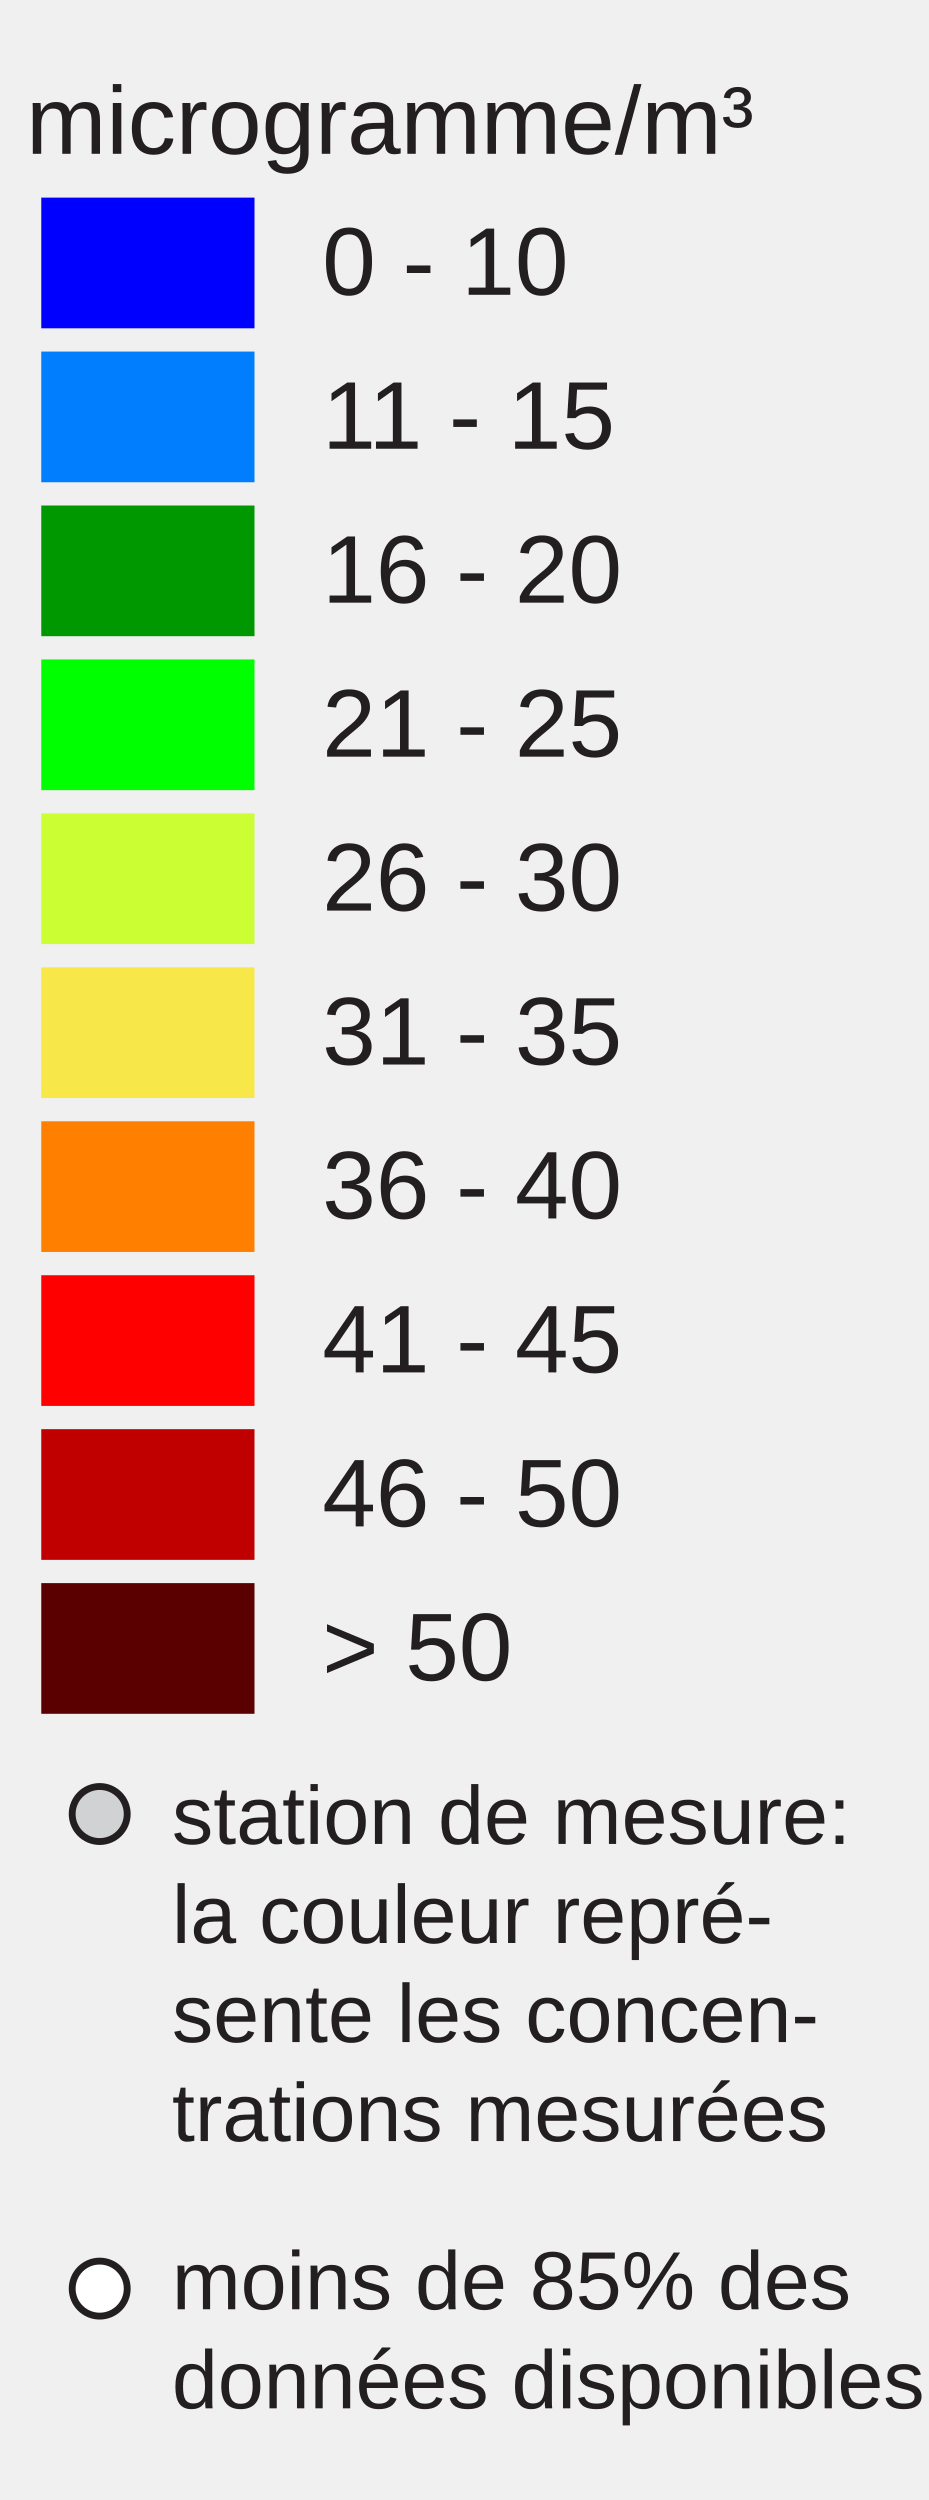
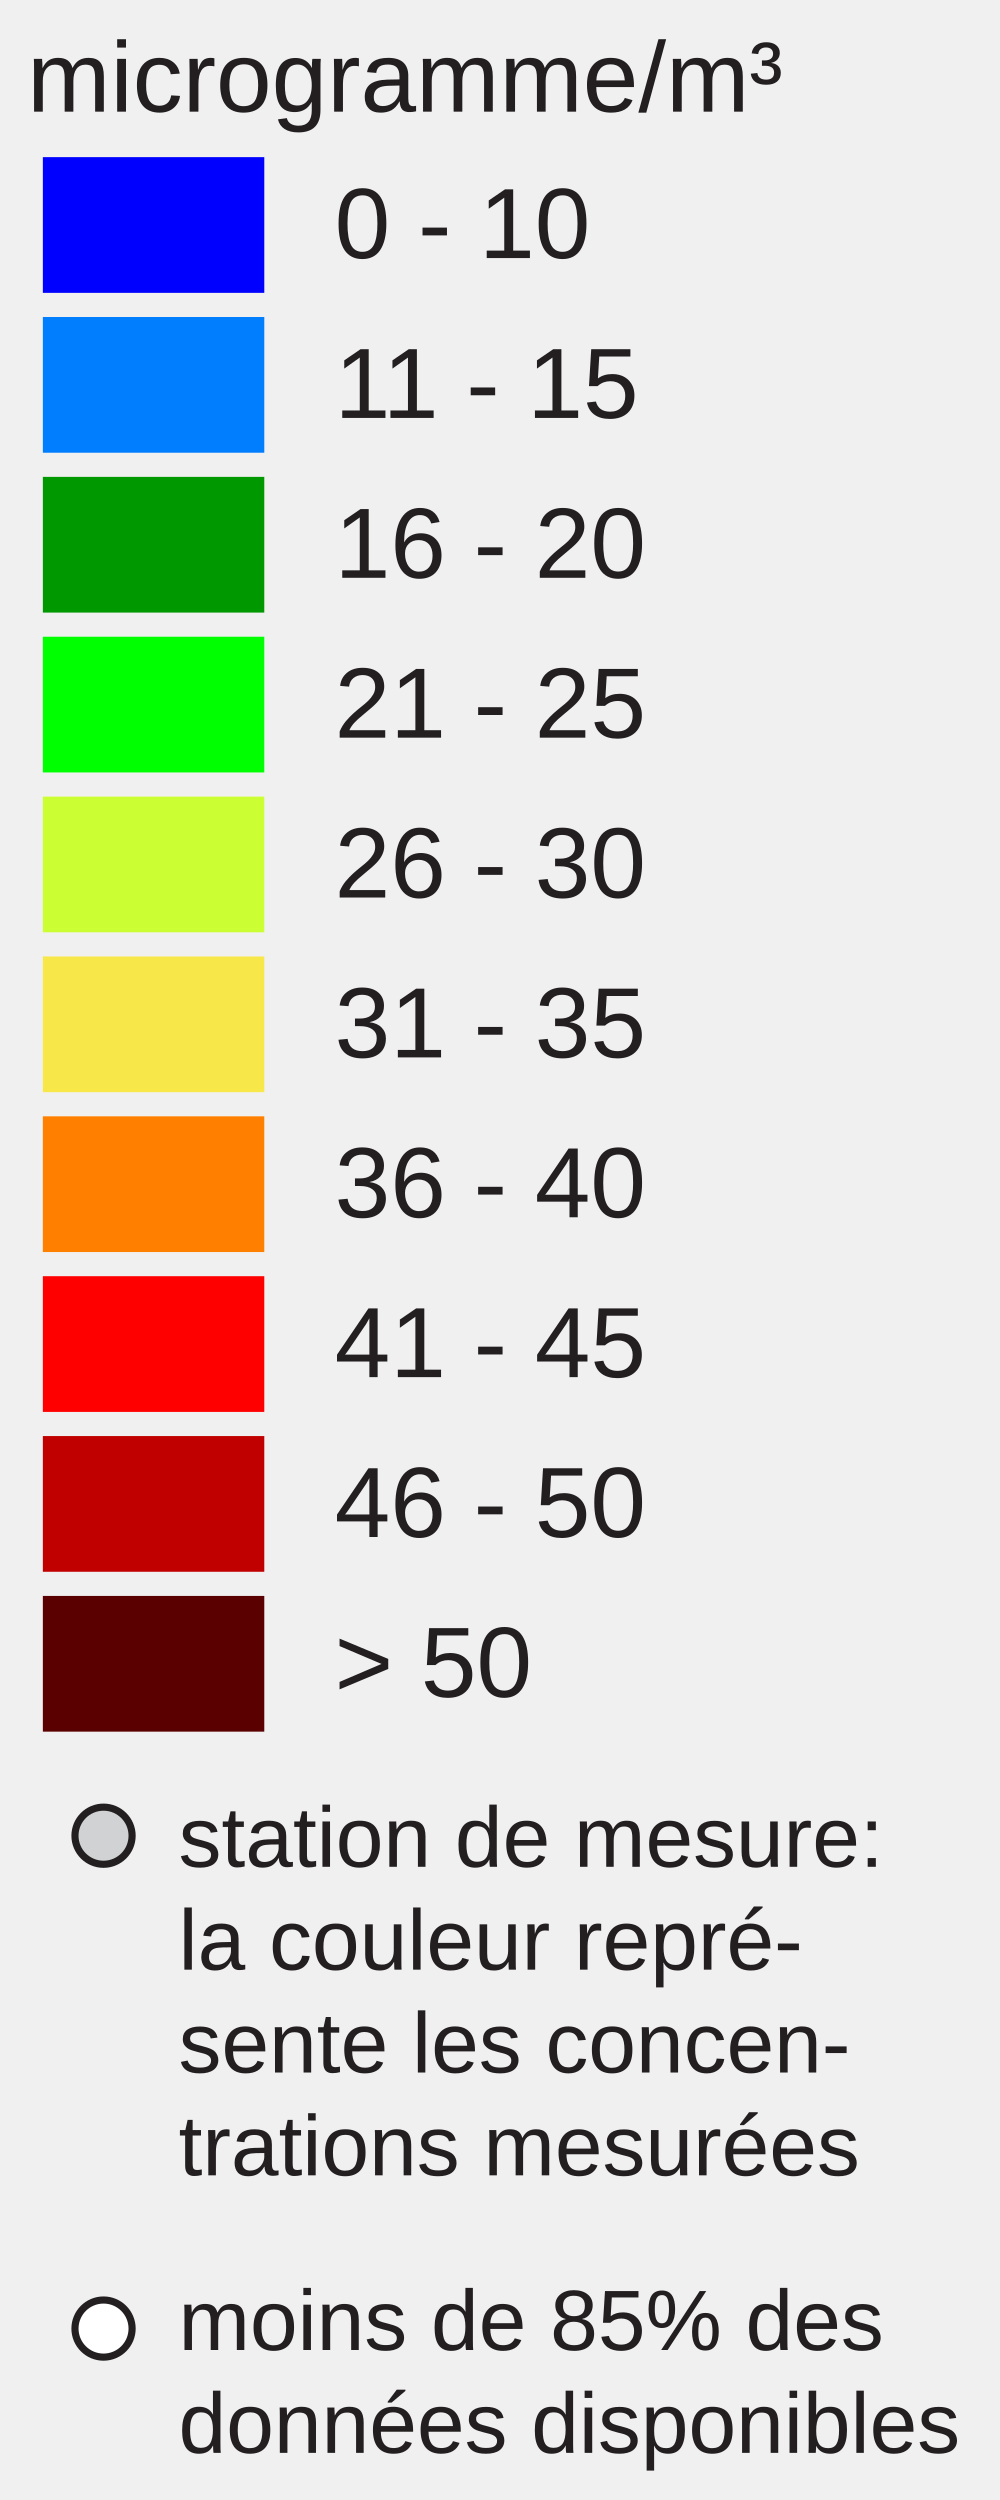
- <svg xmlns="http://www.w3.org/2000/svg" version="1.1" id="Layer_1" x="0px" y="0px" width="130px" height="350px" viewBox="0 0 135 350" enable-background="new 0 0 130 350" xml:space="preserve">
+ <svg xmlns="http://www.w3.org/2000/svg" version="1.1" id="Layer_1" x="0px" y="0px" width="140px" height="350px" viewBox="0 0 140 350" enable-background="new 0 0 140 350" xml:space="preserve">
  <rect x="6" y="22" fill="#0000FF" width="31" height="19" />
  <rect x="6" y="44.381" fill="#007EFD" width="31" height="19" />
  <rect x="6" y="66.762" fill="#009800" width="31" height="19" />
  <rect x="6" y="89.143" fill="#00FF00" width="31" height="19" />
  <rect x="6" y="111.524" fill="#CCFF33" width="31" height="19" />
  <rect x="6" y="133.905" fill="#F8E748" width="31" height="19" />
  <rect x="6" y="156.286" fill="#FF8000" width="31" height="19" />
  <rect x="6" y="178.668" fill="#FF0000" width="31" height="19" />
  <rect x="6" y="201.049" fill="#C00000" width="31" height="19" />
  <rect x="6" y="223.43" fill="#5A0000" width="31" height="19" />
  <text transform="matrix(1 0 0 1 46.853 36.1304)" fill="#231F20" font-family="Arial" font-size="14">0 - 10</text>
  <text transform="matrix(1 0 0 1 46.853 58.5112)" fill="#231F20" font-family="Arial" font-size="14">11 - 15</text>
  <text transform="matrix(1 0 0 1 46.853 80.8926)" fill="#231F20" font-family="Arial" font-size="14">16 - 20</text>
  <text transform="matrix(1 0 0 1 46.853 103.2734)" fill="#231F20" font-family="Arial" font-size="14">21 - 25</text>
  <text transform="matrix(1 0 0 1 46.853 125.6548)" fill="#231F20" font-family="Arial" font-size="14">26 - 30</text>
  <text transform="matrix(1 0 0 1 46.853 148.0352)" fill="#231F20" font-family="Arial" font-size="14">31 - 35</text>
  <text transform="matrix(1 0 0 1 46.853 170.417)" fill="#231F20" font-family="Arial" font-size="14">36 - 40</text>
  <text transform="matrix(1 0 0 1 46.853 192.7988)" fill="#231F20" font-family="Arial" font-size="14">41 - 45</text>
  <text transform="matrix(1 0 0 1 46.853 215.1797)" fill="#231F20" font-family="Arial" font-size="14">46 - 50</text>
  <text transform="matrix(1 0 0 1 46.853 237.5605)" fill="#231F20" font-family="Arial" font-size="14">&gt; 50</text>
  <text font-size="14" font-family="Arial" transform="translate(3.8027 15.631)" fill="#231F20">microgramme/m³</text>
  <circle fill="#D0D2D3" stroke="#231F20" stroke-miterlimit="10" cx="14.495" cy="257" r="4" />
  <circle fill="#FFFFFF" stroke="#231F20" stroke-miterlimit="10" cx="14.495" cy="326" r="4" />
  <text font-size="12" font-family="Arial" transform="translate(25 261.35)" fill="#231F20">station de mesure:</text>
  <text font-size="12" font-family="Arial" transform="translate(25 275.75)" fill="#231F20">la couleur repré-</text>
  <text font-size="12" font-family="Arial" transform="translate(25 290.15)" fill="#231F20">sente les concen-</text>
  <text font-size="12" font-family="Arial" transform="translate(25 304.55)" fill="#231F20">trations mesurées</text>
  <text font-size="12" font-family="Arial" transform="translate(25 329)" fill="#231F20">moins de 85% des</text>
  <text font-size="12" font-family="Arial" transform="translate(25 343.4)" fill="#231F20">données disponibles</text>
</svg>
